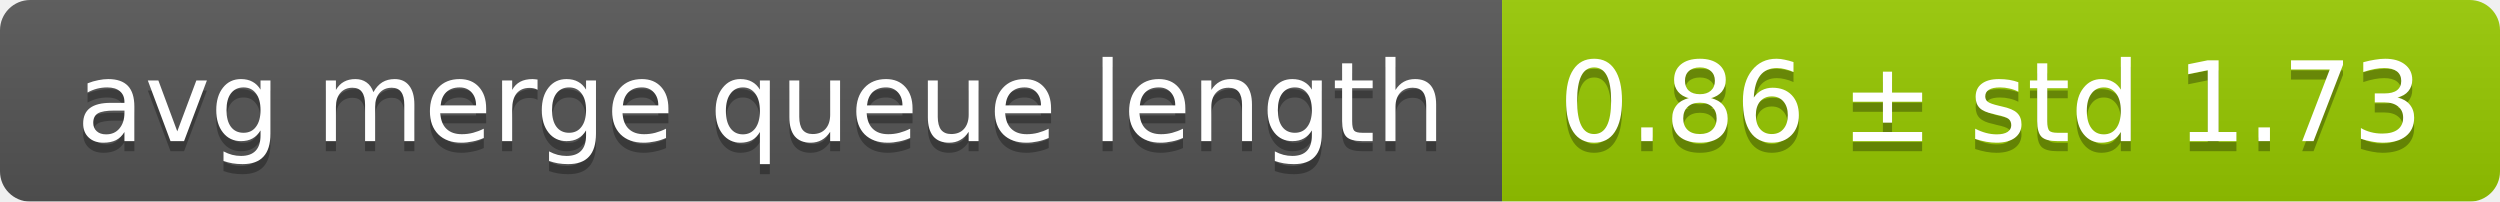
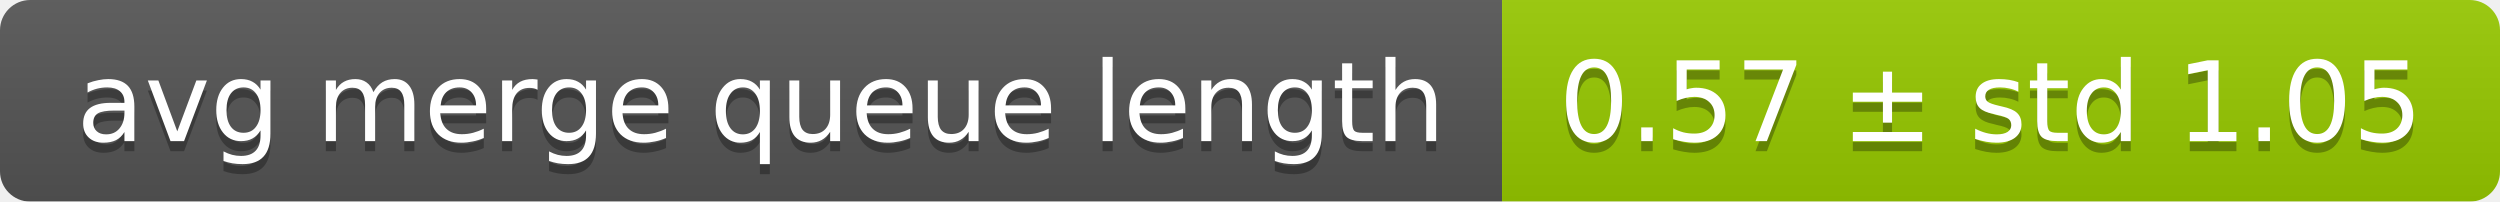
<svg xmlns="http://www.w3.org/2000/svg" width="248" height="20">
  <linearGradient id="smooth" x2="0" y2="100%">
    <stop offset="0" stop-color="#bbb" stop-opacity=".1" />
    <stop offset="1" stop-opacity=".1" />
  </linearGradient>
  <mask id="round">
    <rect width="248" height="20" rx="3" fill="#fff" />
  </mask>
  <g mask="url(#round)">
    <rect width="149" height="20" fill="#555" />
    <rect x="149" width="99" height="20" fill="#97ca00" />
    <rect width="248" height="20" fill="url(#smooth)" />
  </g>
  <g fill="#fff" text-anchor="middle" font-family="DejaVu Sans,Verdana,Geneva,sans-serif" font-size="11">
    <text x="75.5" y="15" fill="#010101" fill-opacity=".3">avg merge queue length</text>
    <text x="75.5" y="14">avg merge queue length</text>
-     <text x="197.5" y="15" fill="#010101" fill-opacity=".3">0.86 ± std 1.73</text>
-     <text x="197.5" y="14">0.86 ± std 1.73</text>
+     <text x="197.5" y="15" fill="#010101" fill-opacity=".3">0.57 ± std 1.05</text>
+     <text x="197.5" y="14">0.57 ± std 1.05</text>
  </g>
</svg>
